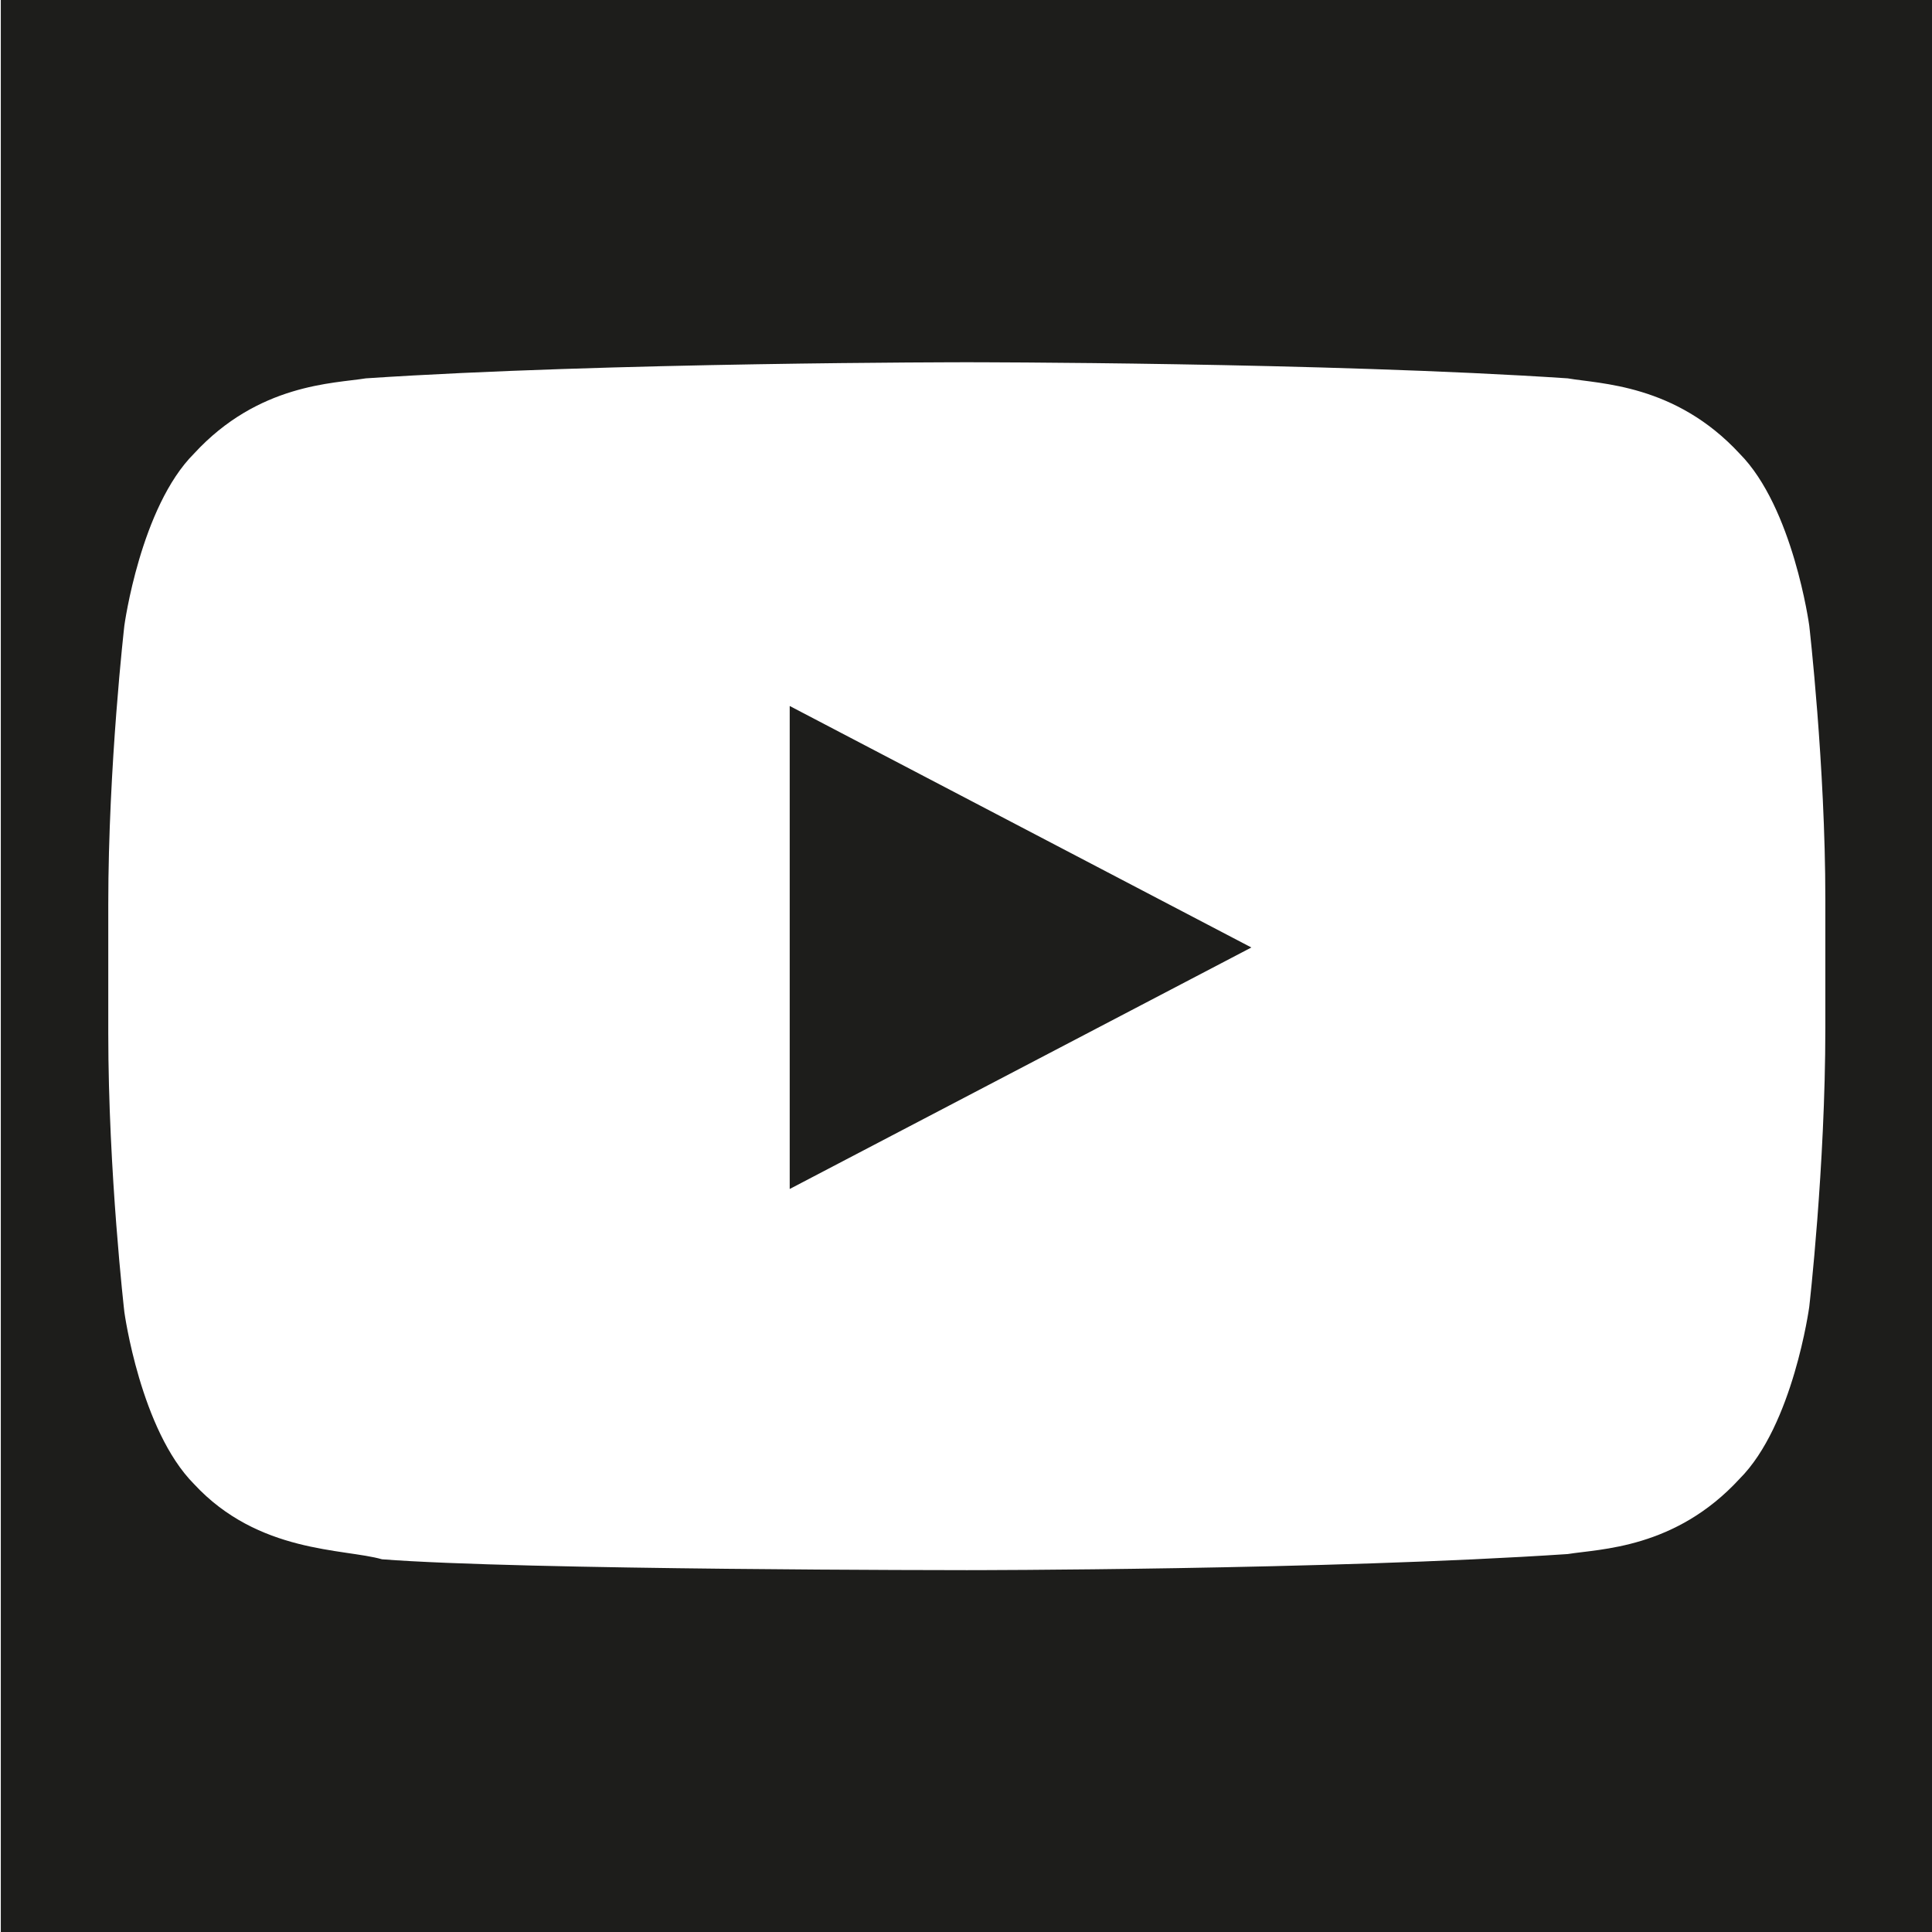
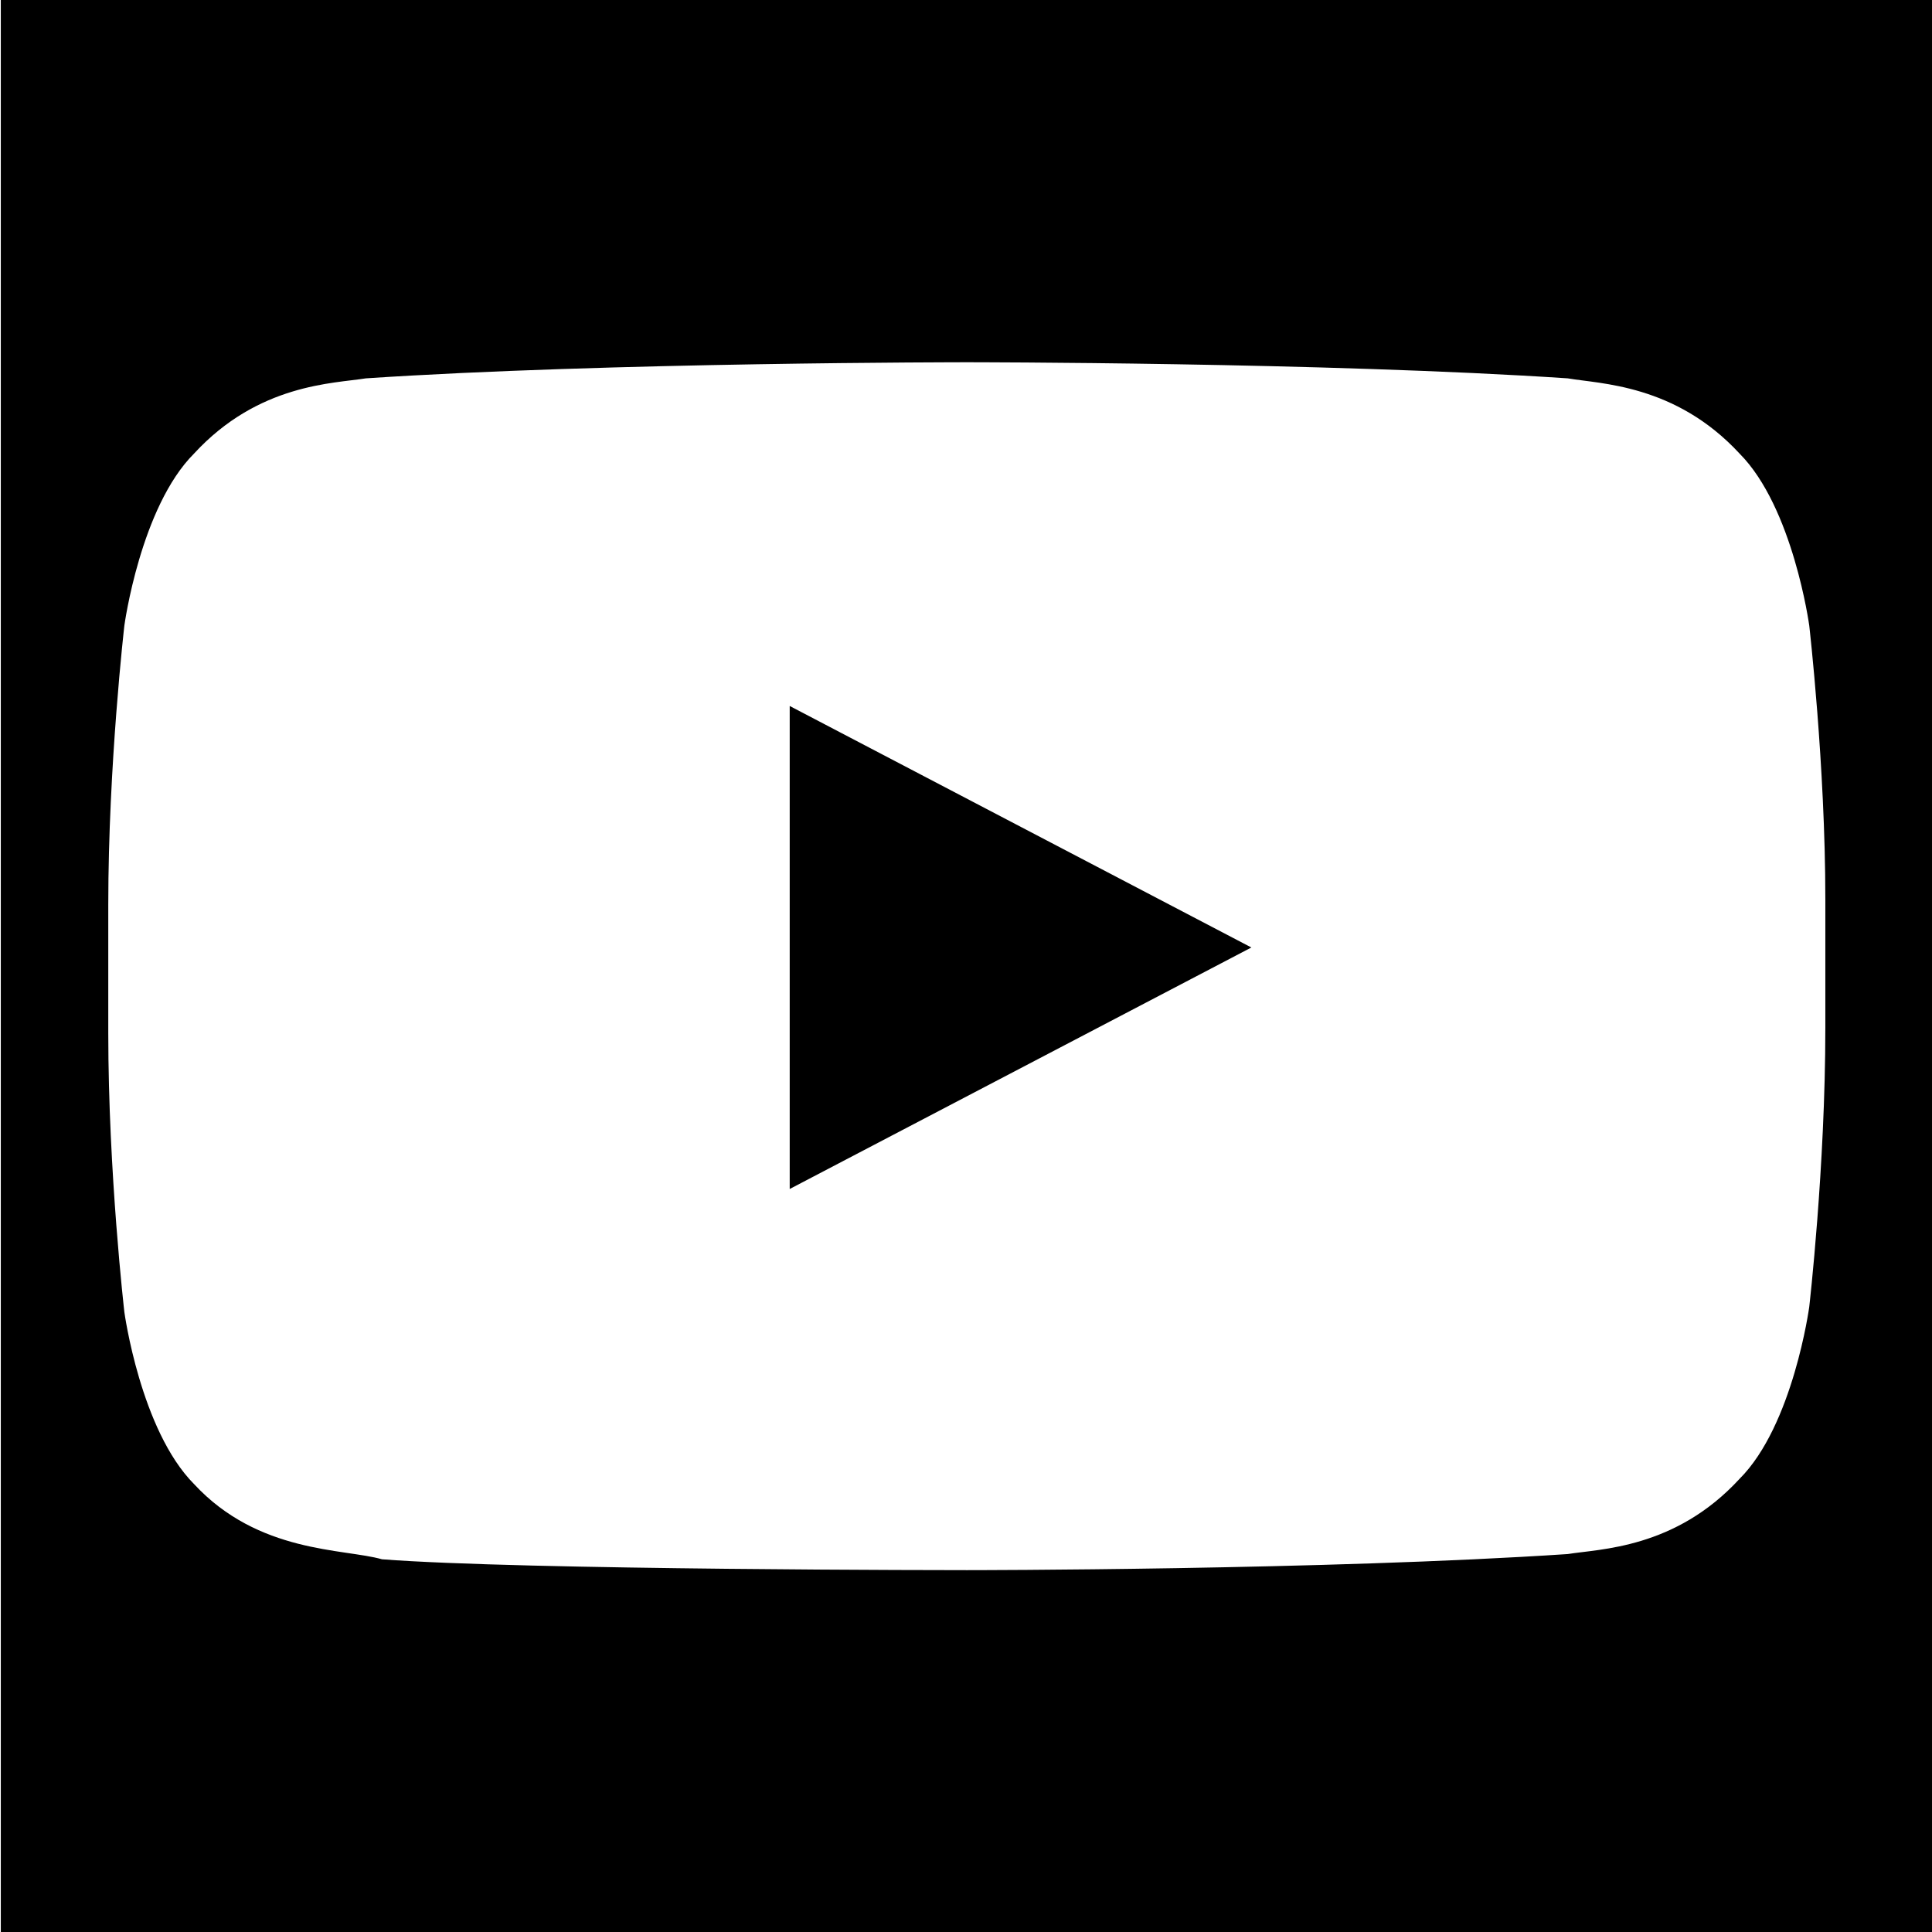
<svg xmlns="http://www.w3.org/2000/svg" viewBox="0 0 48 48">
-   <path fill="#1d1d1b" d="m19.62 17.54 11.47 6-11.47 6zM48.02 0v48h-48V0zm-2.67 22.34c0-3.33-.4-6.8-.4-6.8s-.4-2.93-1.73-4.27c-1.6-1.73-3.47-1.73-4.27-1.87-6-.4-14.93-.4-14.93-.4s-8.93 0-14.93.4c-.8.13-2.67.13-4.27 1.87-1.33 1.33-1.73 4.27-1.73 4.27s-.4 3.47-.4 6.93v3.2c0 3.47.4 6.93.4 6.93s.4 2.93 1.73 4.27c1.6 1.73 3.73 1.6 4.67 1.87 3.47.27 14.53.27 14.53.27s8.93 0 14.93-.4c.8-.13 2.67-.13 4.27-1.87 1.33-1.33 1.73-4.27 1.73-4.27s.4-3.47.4-6.93z" />
+   <path d="m19.62 17.54 11.47 6-11.47 6zM48.02 0v48h-48V0zm-2.67 22.34c0-3.33-.4-6.8-.4-6.8s-.4-2.93-1.73-4.27c-1.6-1.73-3.47-1.73-4.27-1.87-6-.4-14.93-.4-14.93-.4s-8.93 0-14.93.4c-.8.13-2.67.13-4.27 1.87-1.33 1.33-1.73 4.27-1.73 4.27s-.4 3.47-.4 6.93v3.2c0 3.47.4 6.93.4 6.93s.4 2.93 1.73 4.27c1.6 1.73 3.73 1.6 4.67 1.87 3.47.27 14.53.27 14.53.27s8.93 0 14.93-.4c.8-.13 2.67-.13 4.27-1.87 1.33-1.33 1.73-4.27 1.73-4.27s.4-3.47.4-6.93z" />
</svg>
